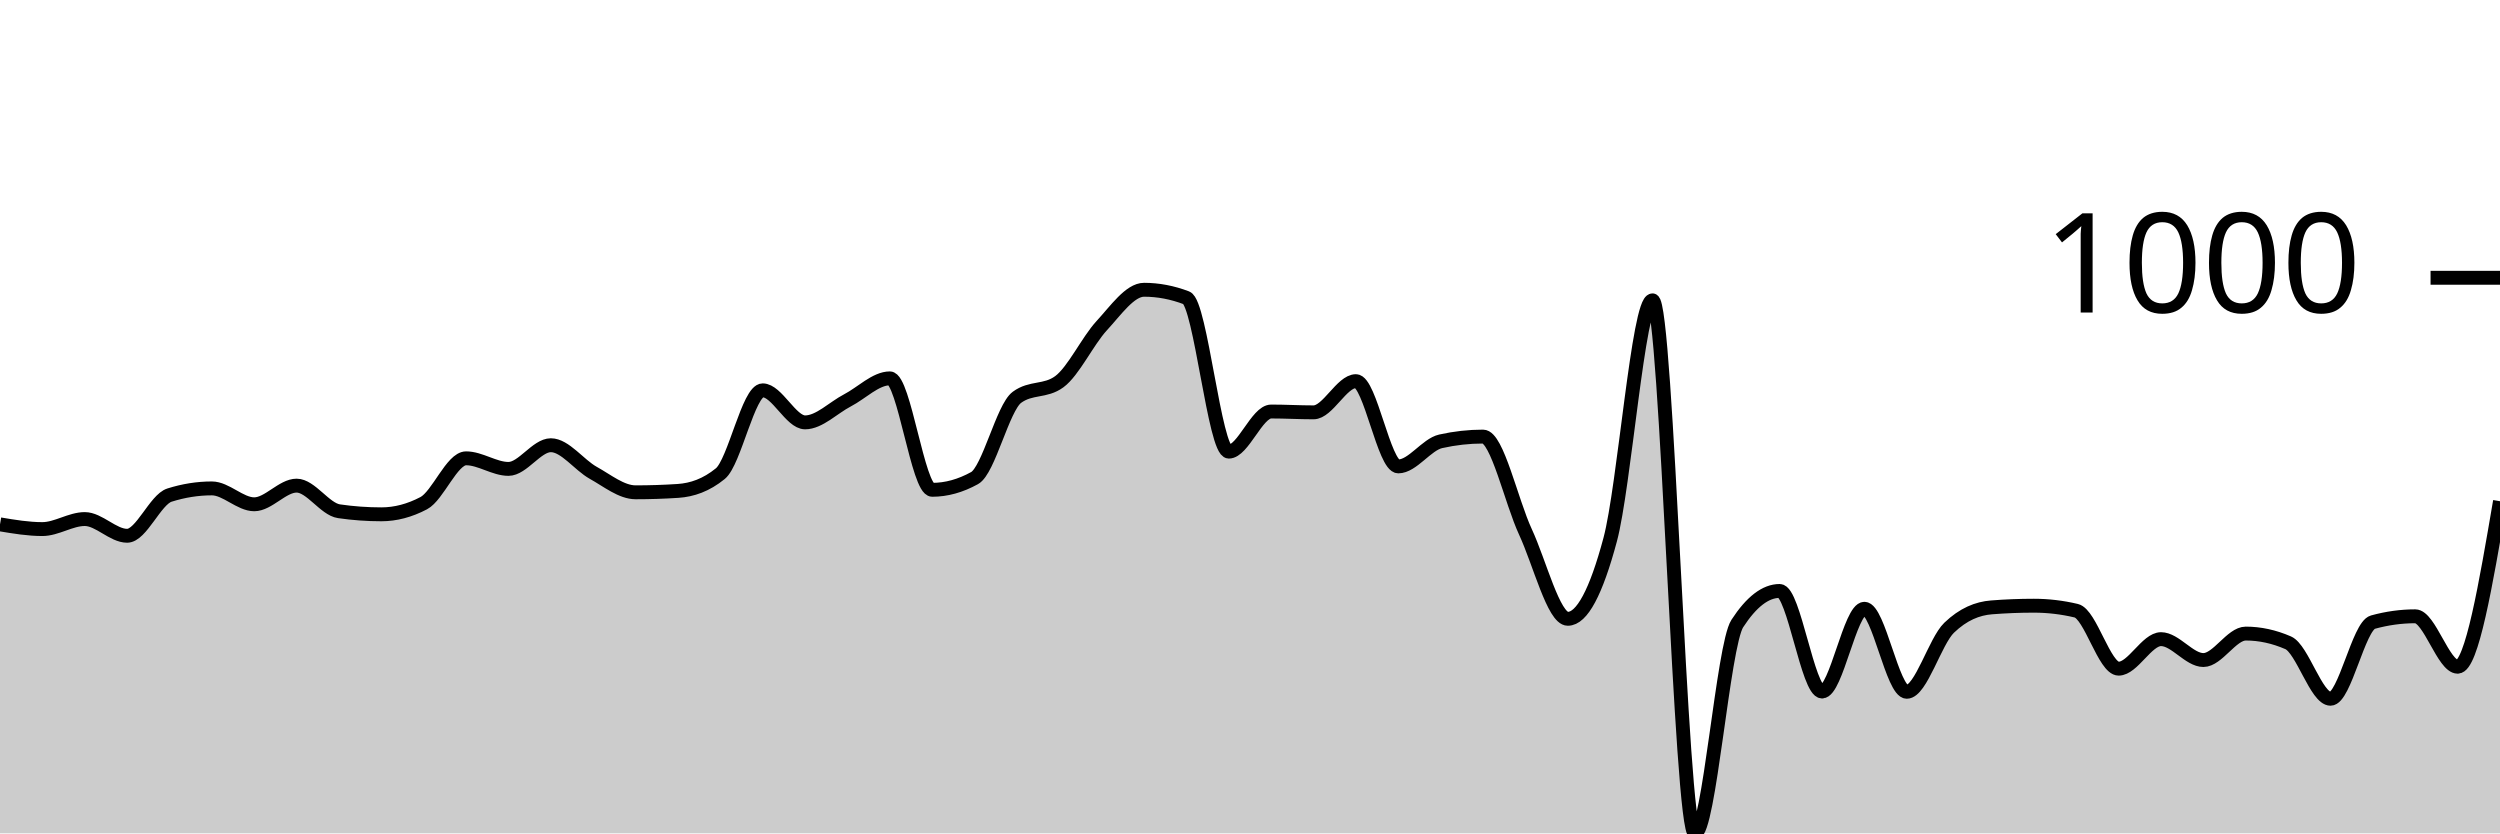
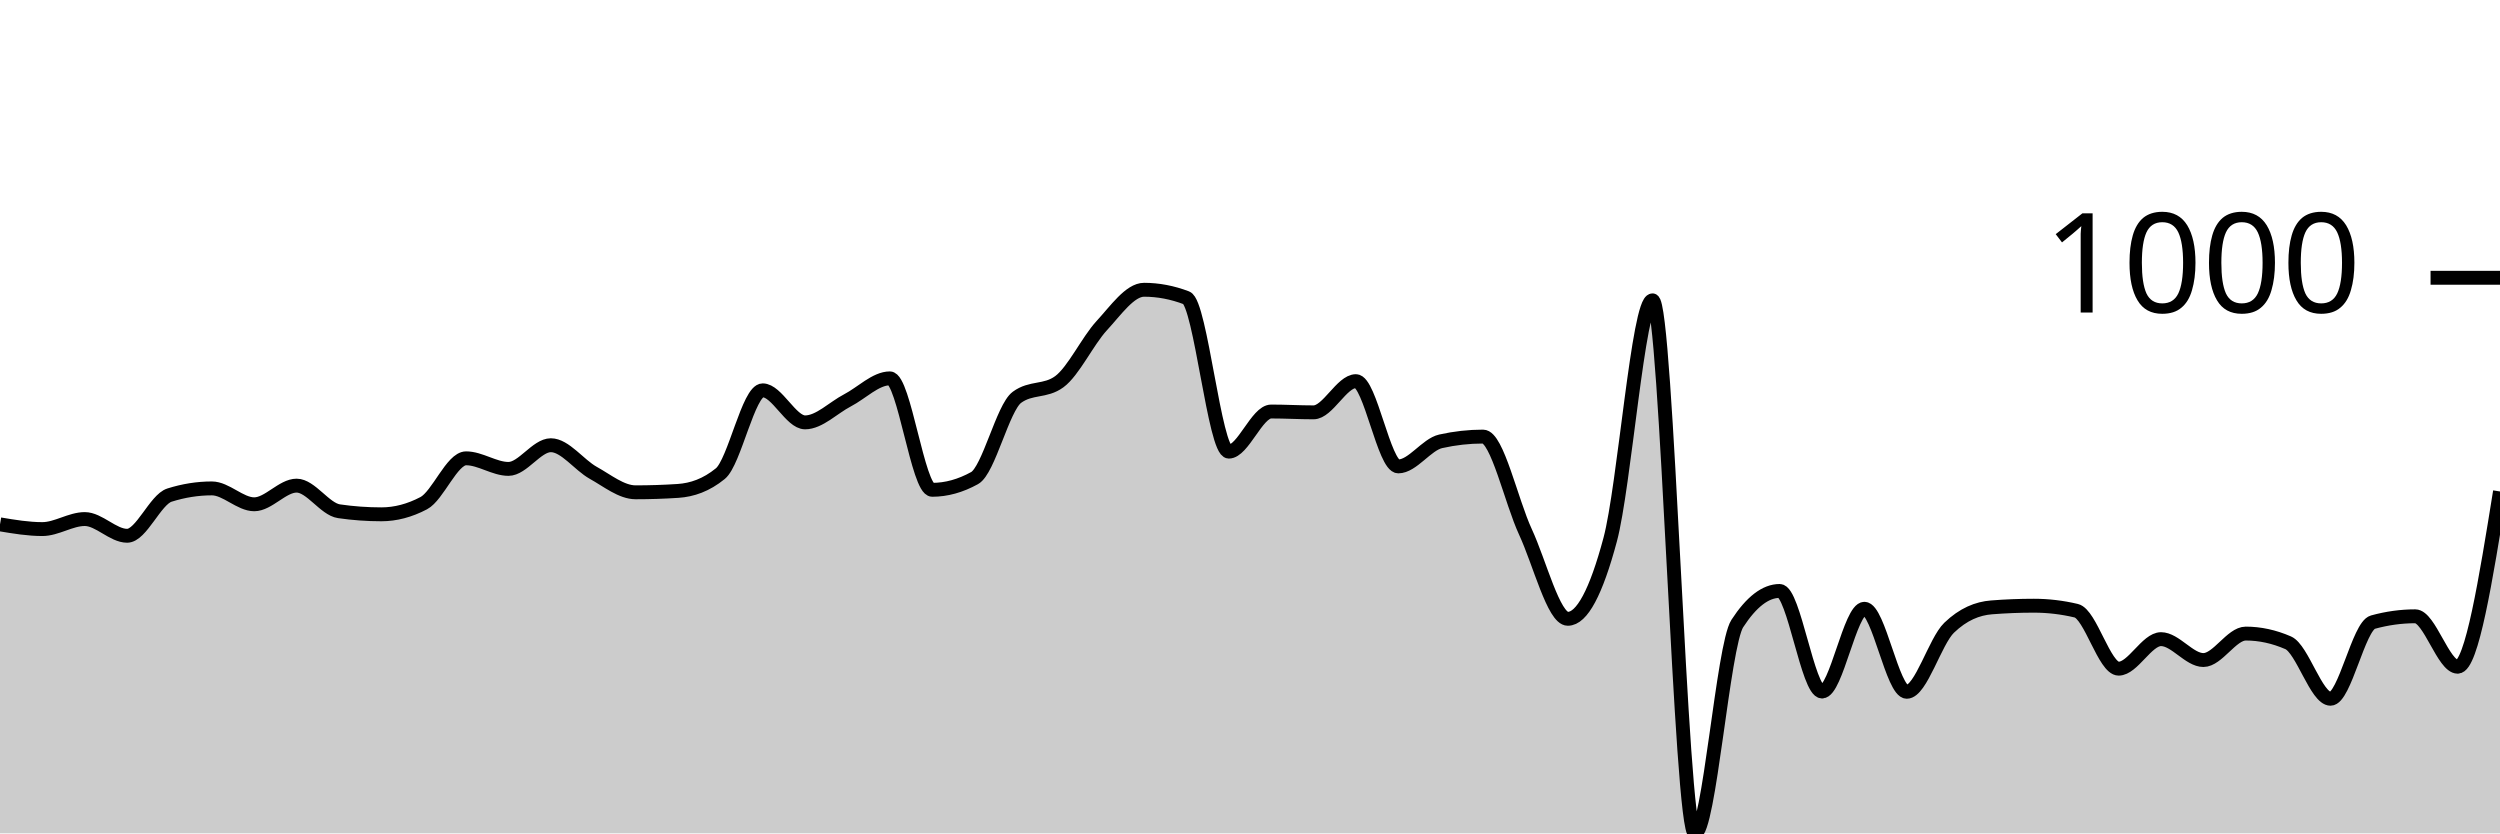
<svg xmlns="http://www.w3.org/2000/svg" viewBox="0 0 180 60">
  <g transform="translate(0,20)">
-     <path class="area" fill="rgba(0, 0, 0, 0.2)" d="M0,17.753C1.017,17.924,2.034,18.094,3.051,18.094C4.068,18.094,5.085,17.372,6.102,17.372C7.119,17.372,8.136,18.576,9.153,18.576C10.169,18.576,11.186,15.968,12.203,15.647C13.22,15.326,14.237,15.165,15.254,15.165C16.271,15.165,17.288,16.309,18.305,16.309C19.322,16.309,20.339,14.965,21.356,14.965C22.373,14.965,23.39,16.663,24.407,16.81C25.424,16.958,26.441,17.031,27.458,17.031C28.475,17.031,29.492,16.764,30.508,16.229C31.525,15.694,32.542,12.999,33.559,12.999C34.576,12.999,35.593,13.761,36.61,13.761C37.627,13.761,38.644,12.056,39.661,12.056C40.678,12.056,41.695,13.477,42.712,14.042C43.729,14.607,44.746,15.446,45.763,15.446C46.78,15.446,47.797,15.413,48.814,15.346C49.831,15.279,50.847,14.931,51.864,14.102C52.881,13.273,53.898,8.104,54.915,8.104C55.932,8.104,56.949,10.411,57.966,10.411C58.983,10.411,60,9.355,61.017,8.826C62.034,8.298,63.051,7.242,64.068,7.242C65.085,7.242,66.102,15.266,67.119,15.266C68.136,15.266,69.153,14.985,70.169,14.423C71.186,13.862,72.203,9.355,73.22,8.606C74.237,7.857,75.254,8.231,76.271,7.482C77.288,6.734,78.305,4.554,79.322,3.45C80.339,2.347,81.356,0.863,82.373,0.863C83.39,0.863,84.407,1.057,85.424,1.444C86.441,1.832,87.458,12.518,88.475,12.518C89.492,12.518,90.508,9.629,91.525,9.629C92.542,9.629,93.559,9.689,94.576,9.689C95.593,9.689,96.61,7.442,97.627,7.442C98.644,7.442,99.661,13.581,100.678,13.581C101.695,13.581,102.712,12.003,103.729,11.775C104.746,11.548,105.763,11.434,106.78,11.434C107.797,11.434,108.814,16.108,109.831,18.295C110.847,20.481,111.864,24.554,112.881,24.554C113.898,24.554,114.915,22.655,115.932,18.857C116.949,15.059,117.966,1.625,118.983,1.625C120,1.625,121.017,40,122.034,40C123.051,40,124.068,26.459,125.085,24.895C126.102,23.33,127.119,22.548,128.136,22.548C129.153,22.548,130.169,29.789,131.186,29.789C132.203,29.789,133.22,23.831,134.237,23.831C135.254,23.831,136.271,29.809,137.288,29.809C138.305,29.809,139.322,26.172,140.339,25.196C141.356,24.219,142.373,23.811,143.39,23.731C144.407,23.651,145.424,23.611,146.441,23.611C147.458,23.611,148.475,23.731,149.492,23.972C150.508,24.213,151.525,28.144,152.542,28.144C153.559,28.144,154.576,26.018,155.593,26.018C156.61,26.018,157.627,27.523,158.644,27.523C159.661,27.523,160.678,25.617,161.695,25.617C162.712,25.617,163.729,25.838,164.746,26.279C165.763,26.72,166.78,30.311,167.797,30.311C168.814,30.311,169.831,25.075,170.847,24.794C171.864,24.514,172.881,24.373,173.898,24.373C174.915,24.373,175.932,28.004,176.949,28.004C177.966,28.004,178.983,22.046,180,16.088L180,40C178.983,40,177.966,40,176.949,40C175.932,40,174.915,40,173.898,40C172.881,40,171.864,40,170.847,40C169.831,40,168.814,40,167.797,40C166.78,40,165.763,40,164.746,40C163.729,40,162.712,40,161.695,40C160.678,40,159.661,40,158.644,40C157.627,40,156.61,40,155.593,40C154.576,40,153.559,40,152.542,40C151.525,40,150.508,40,149.492,40C148.475,40,147.458,40,146.441,40C145.424,40,144.407,40,143.39,40C142.373,40,141.356,40,140.339,40C139.322,40,138.305,40,137.288,40C136.271,40,135.254,40,134.237,40C133.22,40,132.203,40,131.186,40C130.169,40,129.153,40,128.136,40C127.119,40,126.102,40,125.085,40C124.068,40,123.051,40,122.034,40C121.017,40,120,40,118.983,40C117.966,40,116.949,40,115.932,40C114.915,40,113.898,40,112.881,40C111.864,40,110.847,40,109.831,40C108.814,40,107.797,40,106.78,40C105.763,40,104.746,40,103.729,40C102.712,40,101.695,40,100.678,40C99.661,40,98.644,40,97.627,40C96.61,40,95.593,40,94.576,40C93.559,40,92.542,40,91.525,40C90.508,40,89.492,40,88.475,40C87.458,40,86.441,40,85.424,40C84.407,40,83.39,40,82.373,40C81.356,40,80.339,40,79.322,40C78.305,40,77.288,40,76.271,40C75.254,40,74.237,40,73.22,40C72.203,40,71.186,40,70.169,40C69.153,40,68.136,40,67.119,40C66.102,40,65.085,40,64.068,40C63.051,40,62.034,40,61.017,40C60,40,58.983,40,57.966,40C56.949,40,55.932,40,54.915,40C53.898,40,52.881,40,51.864,40C50.847,40,49.831,40,48.814,40C47.797,40,46.78,40,45.763,40C44.746,40,43.729,40,42.712,40C41.695,40,40.678,40,39.661,40C38.644,40,37.627,40,36.61,40C35.593,40,34.576,40,33.559,40C32.542,40,31.525,40,30.508,40C29.492,40,28.475,40,27.458,40C26.441,40,25.424,40,24.407,40C23.39,40,22.373,40,21.356,40C20.339,40,19.322,40,18.305,40C17.288,40,16.271,40,15.254,40C14.237,40,13.22,40,12.203,40C11.186,40,10.169,40,9.153,40C8.136,40,7.119,40,6.102,40C5.085,40,4.068,40,3.051,40C2.034,40,1.017,40,0,40Z" />
-     <path class="line" stroke="black" fill="none" d="M0,17.753C1.017,17.924,2.034,18.094,3.051,18.094C4.068,18.094,5.085,17.372,6.102,17.372C7.119,17.372,8.136,18.576,9.153,18.576C10.169,18.576,11.186,15.968,12.203,15.647C13.22,15.326,14.237,15.165,15.254,15.165C16.271,15.165,17.288,16.309,18.305,16.309C19.322,16.309,20.339,14.965,21.356,14.965C22.373,14.965,23.39,16.663,24.407,16.81C25.424,16.958,26.441,17.031,27.458,17.031C28.475,17.031,29.492,16.764,30.508,16.229C31.525,15.694,32.542,12.999,33.559,12.999C34.576,12.999,35.593,13.761,36.61,13.761C37.627,13.761,38.644,12.056,39.661,12.056C40.678,12.056,41.695,13.477,42.712,14.042C43.729,14.607,44.746,15.446,45.763,15.446C46.78,15.446,47.797,15.413,48.814,15.346C49.831,15.279,50.847,14.931,51.864,14.102C52.881,13.273,53.898,8.104,54.915,8.104C55.932,8.104,56.949,10.411,57.966,10.411C58.983,10.411,60,9.355,61.017,8.826C62.034,8.298,63.051,7.242,64.068,7.242C65.085,7.242,66.102,15.266,67.119,15.266C68.136,15.266,69.153,14.985,70.169,14.423C71.186,13.862,72.203,9.355,73.22,8.606C74.237,7.857,75.254,8.231,76.271,7.482C77.288,6.734,78.305,4.554,79.322,3.45C80.339,2.347,81.356,0.863,82.373,0.863C83.39,0.863,84.407,1.057,85.424,1.444C86.441,1.832,87.458,12.518,88.475,12.518C89.492,12.518,90.508,9.629,91.525,9.629C92.542,9.629,93.559,9.689,94.576,9.689C95.593,9.689,96.61,7.442,97.627,7.442C98.644,7.442,99.661,13.581,100.678,13.581C101.695,13.581,102.712,12.003,103.729,11.775C104.746,11.548,105.763,11.434,106.78,11.434C107.797,11.434,108.814,16.108,109.831,18.295C110.847,20.481,111.864,24.554,112.881,24.554C113.898,24.554,114.915,22.655,115.932,18.857C116.949,15.059,117.966,1.625,118.983,1.625C120,1.625,121.017,40,122.034,40C123.051,40,124.068,26.459,125.085,24.895C126.102,23.33,127.119,22.548,128.136,22.548C129.153,22.548,130.169,29.789,131.186,29.789C132.203,29.789,133.22,23.831,134.237,23.831C135.254,23.831,136.271,29.809,137.288,29.809C138.305,29.809,139.322,26.172,140.339,25.196C141.356,24.219,142.373,23.811,143.39,23.731C144.407,23.651,145.424,23.611,146.441,23.611C147.458,23.611,148.475,23.731,149.492,23.972C150.508,24.213,151.525,28.144,152.542,28.144C153.559,28.144,154.576,26.018,155.593,26.018C156.61,26.018,157.627,27.523,158.644,27.523C159.661,27.523,160.678,25.617,161.695,25.617C162.712,25.617,163.729,25.838,164.746,26.279C165.763,26.72,166.78,30.311,167.797,30.311C168.814,30.311,169.831,25.075,170.847,24.794C171.864,24.514,172.881,24.373,173.898,24.373C174.915,24.373,175.932,28.004,176.949,28.004C177.966,28.004,178.983,22.046,180,16.088" />
+     <path class="area" fill="rgba(0, 0, 0, 0.2)" d="M0,17.753C1.017,17.924,2.034,18.094,3.051,18.094C4.068,18.094,5.085,17.372,6.102,17.372C7.119,17.372,8.136,18.576,9.153,18.576C10.169,18.576,11.186,15.968,12.203,15.647C13.22,15.326,14.237,15.165,15.254,15.165C16.271,15.165,17.288,16.309,18.305,16.309C19.322,16.309,20.339,14.965,21.356,14.965C22.373,14.965,23.39,16.663,24.407,16.81C25.424,16.958,26.441,17.031,27.458,17.031C28.475,17.031,29.492,16.764,30.508,16.229C31.525,15.694,32.542,12.999,33.559,12.999C34.576,12.999,35.593,13.761,36.61,13.761C37.627,13.761,38.644,12.056,39.661,12.056C40.678,12.056,41.695,13.477,42.712,14.042C43.729,14.607,44.746,15.446,45.763,15.446C46.78,15.446,47.797,15.413,48.814,15.346C49.831,15.279,50.847,14.931,51.864,14.102C52.881,13.273,53.898,8.104,54.915,8.104C55.932,8.104,56.949,10.411,57.966,10.411C58.983,10.411,60,9.355,61.017,8.826C62.034,8.298,63.051,7.242,64.068,7.242C65.085,7.242,66.102,15.266,67.119,15.266C68.136,15.266,69.153,14.985,70.169,14.423C71.186,13.862,72.203,9.355,73.22,8.606C74.237,7.857,75.254,8.231,76.271,7.482C77.288,6.734,78.305,4.554,79.322,3.45C80.339,2.347,81.356,0.863,82.373,0.863C83.39,0.863,84.407,1.057,85.424,1.444C86.441,1.832,87.458,12.518,88.475,12.518C89.492,12.518,90.508,9.629,91.525,9.629C92.542,9.629,93.559,9.689,94.576,9.689C95.593,9.689,96.61,7.442,97.627,7.442C98.644,7.442,99.661,13.581,100.678,13.581C101.695,13.581,102.712,12.003,103.729,11.775C104.746,11.548,105.763,11.434,106.78,11.434C107.797,11.434,108.814,16.108,109.831,18.295C110.847,20.481,111.864,24.554,112.881,24.554C113.898,24.554,114.915,22.655,115.932,18.857C116.949,15.059,117.966,1.625,118.983,1.625C120,1.625,121.017,40,122.034,40C123.051,40,124.068,26.459,125.085,24.895C126.102,23.33,127.119,22.548,128.136,22.548C129.153,22.548,130.169,29.789,131.186,29.789C132.203,29.789,133.22,23.831,134.237,23.831C135.254,23.831,136.271,29.809,137.288,29.809C138.305,29.809,139.322,26.172,140.339,25.196C141.356,24.219,142.373,23.811,143.39,23.731C144.407,23.651,145.424,23.611,146.441,23.611C147.458,23.611,148.475,23.731,149.492,23.972C150.508,24.213,151.525,28.144,152.542,28.144C153.559,28.144,154.576,26.018,155.593,26.018C156.61,26.018,157.627,27.523,158.644,27.523C159.661,27.523,160.678,25.617,161.695,25.617C162.712,25.617,163.729,25.838,164.746,26.279C165.763,26.72,166.78,30.311,167.797,30.311C168.814,30.311,169.831,25.075,170.847,24.794C171.864,24.514,172.881,24.373,173.898,24.373C174.915,24.373,175.932,28.004,176.949,28.004C177.966,28.004,178.983,21.695,180,15.386L180,40C178.983,40,177.966,40,176.949,40C175.932,40,174.915,40,173.898,40C172.881,40,171.864,40,170.847,40C169.831,40,168.814,40,167.797,40C166.78,40,165.763,40,164.746,40C163.729,40,162.712,40,161.695,40C160.678,40,159.661,40,158.644,40C157.627,40,156.61,40,155.593,40C154.576,40,153.559,40,152.542,40C151.525,40,150.508,40,149.492,40C148.475,40,147.458,40,146.441,40C145.424,40,144.407,40,143.39,40C142.373,40,141.356,40,140.339,40C139.322,40,138.305,40,137.288,40C136.271,40,135.254,40,134.237,40C133.22,40,132.203,40,131.186,40C130.169,40,129.153,40,128.136,40C127.119,40,126.102,40,125.085,40C124.068,40,123.051,40,122.034,40C121.017,40,120,40,118.983,40C117.966,40,116.949,40,115.932,40C114.915,40,113.898,40,112.881,40C111.864,40,110.847,40,109.831,40C108.814,40,107.797,40,106.78,40C105.763,40,104.746,40,103.729,40C102.712,40,101.695,40,100.678,40C99.661,40,98.644,40,97.627,40C96.61,40,95.593,40,94.576,40C93.559,40,92.542,40,91.525,40C90.508,40,89.492,40,88.475,40C87.458,40,86.441,40,85.424,40C84.407,40,83.39,40,82.373,40C81.356,40,80.339,40,79.322,40C78.305,40,77.288,40,76.271,40C75.254,40,74.237,40,73.22,40C72.203,40,71.186,40,70.169,40C69.153,40,68.136,40,67.119,40C66.102,40,65.085,40,64.068,40C63.051,40,62.034,40,61.017,40C60,40,58.983,40,57.966,40C56.949,40,55.932,40,54.915,40C53.898,40,52.881,40,51.864,40C50.847,40,49.831,40,48.814,40C47.797,40,46.78,40,45.763,40C44.746,40,43.729,40,42.712,40C41.695,40,40.678,40,39.661,40C38.644,40,37.627,40,36.61,40C35.593,40,34.576,40,33.559,40C32.542,40,31.525,40,30.508,40C29.492,40,28.475,40,27.458,40C26.441,40,25.424,40,24.407,40C23.39,40,22.373,40,21.356,40C20.339,40,19.322,40,18.305,40C17.288,40,16.271,40,15.254,40C14.237,40,13.22,40,12.203,40C11.186,40,10.169,40,9.153,40C8.136,40,7.119,40,6.102,40C5.085,40,4.068,40,3.051,40C2.034,40,1.017,40,0,40Z" />
+     <path class="line" stroke="black" fill="none" d="M0,17.753C1.017,17.924,2.034,18.094,3.051,18.094C4.068,18.094,5.085,17.372,6.102,17.372C7.119,17.372,8.136,18.576,9.153,18.576C10.169,18.576,11.186,15.968,12.203,15.647C13.22,15.326,14.237,15.165,15.254,15.165C16.271,15.165,17.288,16.309,18.305,16.309C19.322,16.309,20.339,14.965,21.356,14.965C22.373,14.965,23.39,16.663,24.407,16.81C25.424,16.958,26.441,17.031,27.458,17.031C28.475,17.031,29.492,16.764,30.508,16.229C31.525,15.694,32.542,12.999,33.559,12.999C34.576,12.999,35.593,13.761,36.61,13.761C37.627,13.761,38.644,12.056,39.661,12.056C40.678,12.056,41.695,13.477,42.712,14.042C43.729,14.607,44.746,15.446,45.763,15.446C46.78,15.446,47.797,15.413,48.814,15.346C49.831,15.279,50.847,14.931,51.864,14.102C52.881,13.273,53.898,8.104,54.915,8.104C55.932,8.104,56.949,10.411,57.966,10.411C58.983,10.411,60,9.355,61.017,8.826C62.034,8.298,63.051,7.242,64.068,7.242C65.085,7.242,66.102,15.266,67.119,15.266C68.136,15.266,69.153,14.985,70.169,14.423C71.186,13.862,72.203,9.355,73.22,8.606C74.237,7.857,75.254,8.231,76.271,7.482C77.288,6.734,78.305,4.554,79.322,3.45C80.339,2.347,81.356,0.863,82.373,0.863C83.39,0.863,84.407,1.057,85.424,1.444C86.441,1.832,87.458,12.518,88.475,12.518C89.492,12.518,90.508,9.629,91.525,9.629C92.542,9.629,93.559,9.689,94.576,9.689C95.593,9.689,96.61,7.442,97.627,7.442C98.644,7.442,99.661,13.581,100.678,13.581C101.695,13.581,102.712,12.003,103.729,11.775C104.746,11.548,105.763,11.434,106.78,11.434C107.797,11.434,108.814,16.108,109.831,18.295C110.847,20.481,111.864,24.554,112.881,24.554C113.898,24.554,114.915,22.655,115.932,18.857C116.949,15.059,117.966,1.625,118.983,1.625C120,1.625,121.017,40,122.034,40C123.051,40,124.068,26.459,125.085,24.895C126.102,23.33,127.119,22.548,128.136,22.548C129.153,22.548,130.169,29.789,131.186,29.789C132.203,29.789,133.22,23.831,134.237,23.831C135.254,23.831,136.271,29.809,137.288,29.809C138.305,29.809,139.322,26.172,140.339,25.196C141.356,24.219,142.373,23.811,143.39,23.731C144.407,23.651,145.424,23.611,146.441,23.611C147.458,23.611,148.475,23.731,149.492,23.972C150.508,24.213,151.525,28.144,152.542,28.144C153.559,28.144,154.576,26.018,155.593,26.018C156.61,26.018,157.627,27.523,158.644,27.523C159.661,27.523,160.678,25.617,161.695,25.617C162.712,25.617,163.729,25.838,164.746,26.279C165.763,26.72,166.78,30.311,167.797,30.311C168.814,30.311,169.831,25.075,170.847,24.794C171.864,24.514,172.881,24.373,173.898,24.373C174.915,24.373,175.932,28.004,176.949,28.004C177.966,28.004,178.983,21.695,180,15.386" />
    <path class="axis-ceiling" stroke-width="1" stroke="black" fill="none" d="M175,0L180,0" />
    <text class="axis-ceiling-label" font-family="sans-serif" text-anchor="end" font-size="10px" x="170" y="2.5">1000</text>
  </g>
</svg>
